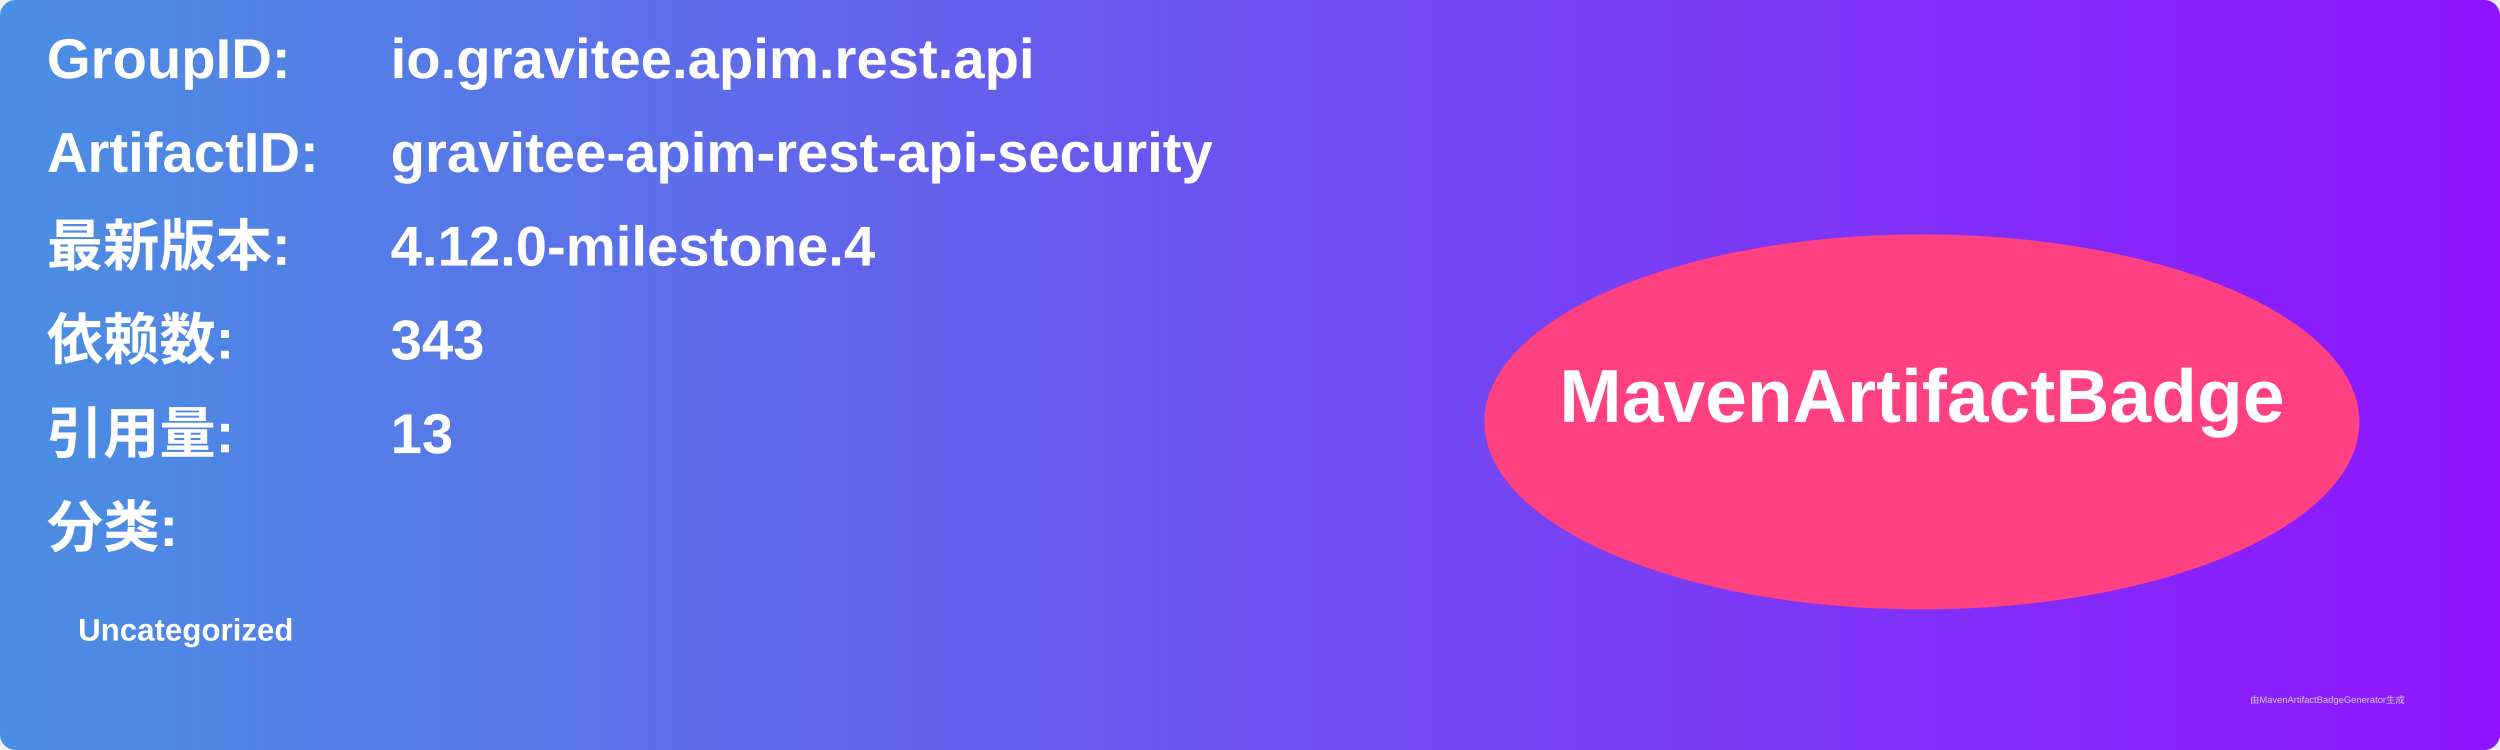
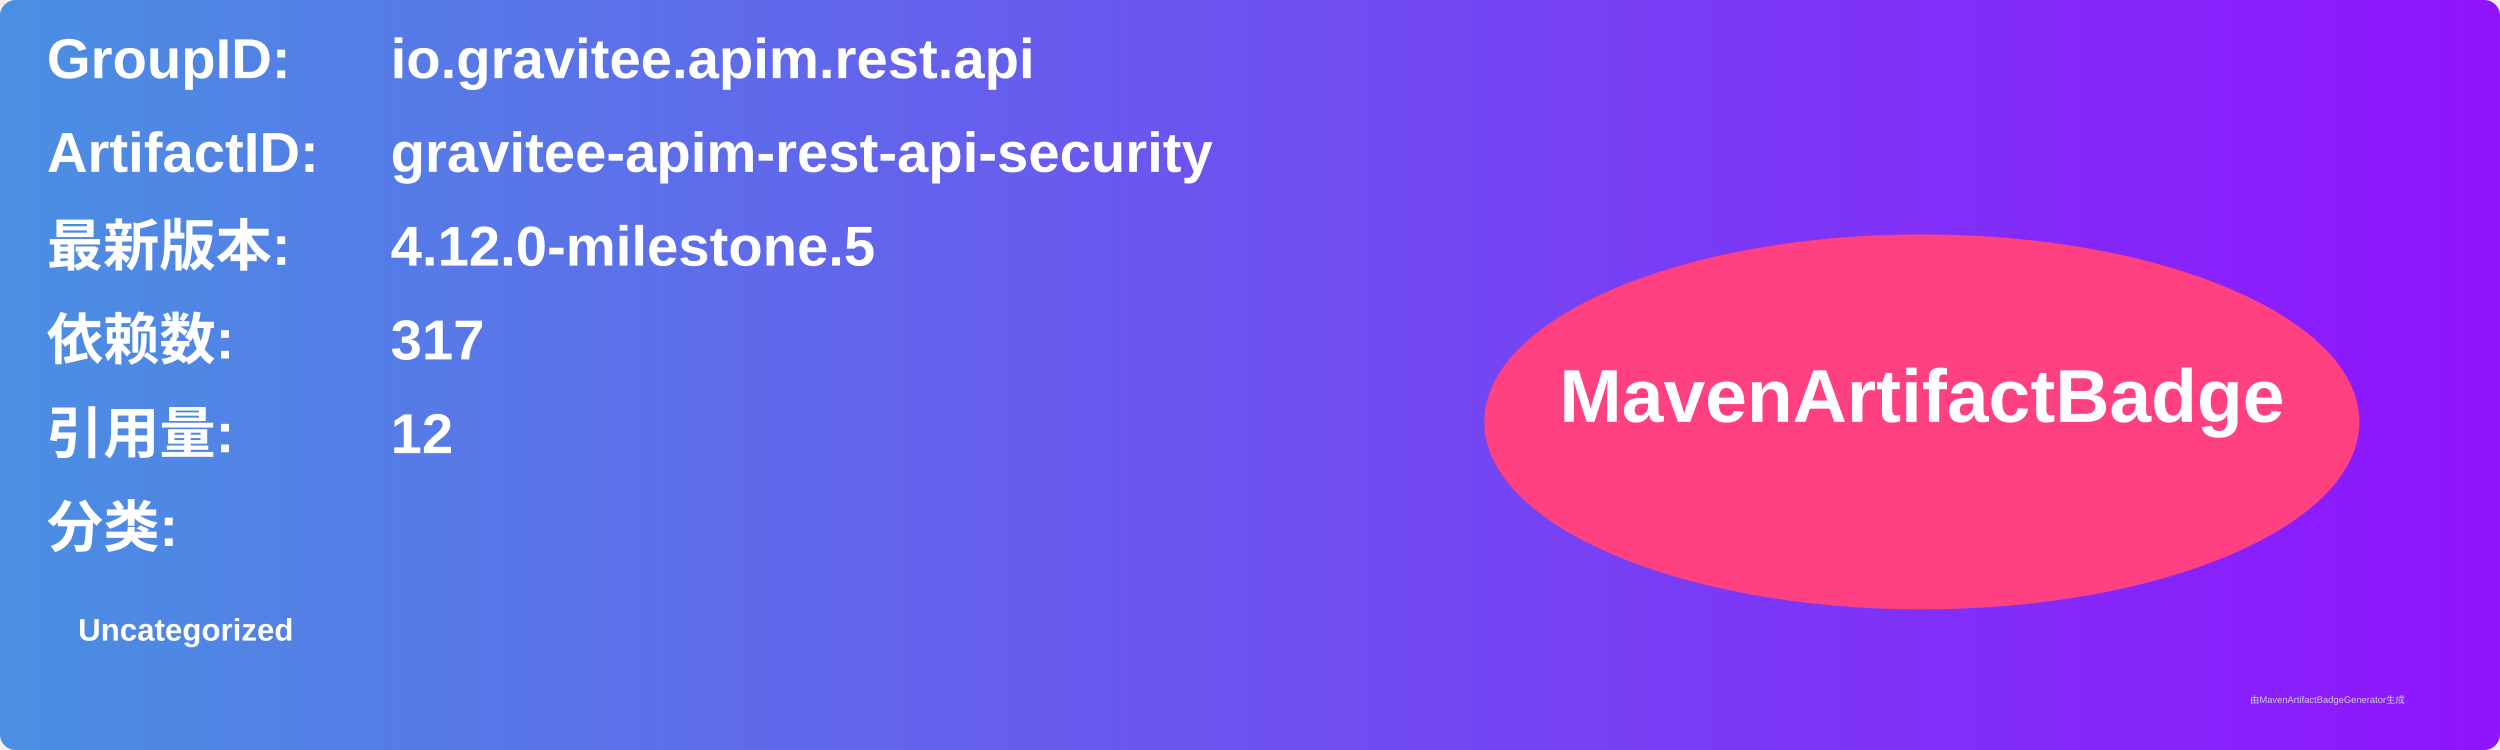
<svg xmlns="http://www.w3.org/2000/svg" width="800" height="240" viewBox="0 0 800 240">
  <linearGradient id="grad" x1="0%" y1="0%" x2="100%" y2="0%">
    <stop offset="0%" stop-color="#4a90e2" />
    <stop offset="100%" stop-color="#9013fe" />
  </linearGradient>
  <rect width="100%" height="100%" rx="5" ry="5" fill="url(#grad)" />
  <g transform="translate(15, 15)">
    <text x="0" y="10" font-family="Arial" font-size="18" fill="white" font-weight="bold" width="260">GroupID:</text>
    <text x="110" y="10" font-family="Arial" font-size="18" fill="white" font-weight="bold" width="460">io.gravitee.apim.rest.api</text>
    <text x="0" y="40" font-family="Arial" font-size="18" fill="white" font-weight="bold" width="260">ArtifactID:</text>
    <text x="110" y="40" font-family="Arial" font-size="18" fill="white" font-weight="bold" width="460">gravitee-apim-rest-api-security</text>
    <text x="0" y="70" font-family="Arial" font-size="18" fill="white" font-weight="bold">最新版本:</text>
    <text x="110" y="70" font-family="Arial" font-size="18" fill="white" font-weight="bold">
-       <tspan font-weight="bold">4.12.0-milestone.4</tspan>
+       <tspan font-weight="bold">4.12.0-milestone.5</tspan>
    </text>
    <text x="0" y="100" font-family="Arial" font-size="18" fill="white" font-weight="bold">依赖数: </text>
    <text x="110" y="100" font-family="Arial" font-size="18" fill="white">
-       <tspan font-weight="bold">343</tspan>
+       <tspan font-weight="bold">317</tspan>
    </text>
    <text x="0" y="130" font-family="Arial" font-size="18" fill="white" font-weight="bold">引用量: </text>
    <text x="110" y="130" font-family="Arial" font-size="18" fill="white">
-       <tspan font-weight="bold">13</tspan>
+       <tspan font-weight="bold">12</tspan>
    </text>
    <text x="0" y="160" font-family="Arial" font-size="18" fill="white" font-weight="bold">分类:</text>
    <text x="10" y="190" font-family="Arial" font-size="10" fill="white">
      <tspan font-weight="bold">Uncategorized</tspan>
    </text>
    <ellipse cx="600" cy="120" rx="140" ry="60" fill="#ff4081" />
    <text x="600" y="120" text-anchor="middle" font-family="Arial" font-size="24" fill="white" font-weight="bold">MavenArtifactBadge</text>
  </g>
  <text x="720" y="225" font-family="Arial" font-size="3" fill="#d0d0d0">由MavenArtifactBadgeGenerator生成</text>
</svg>
